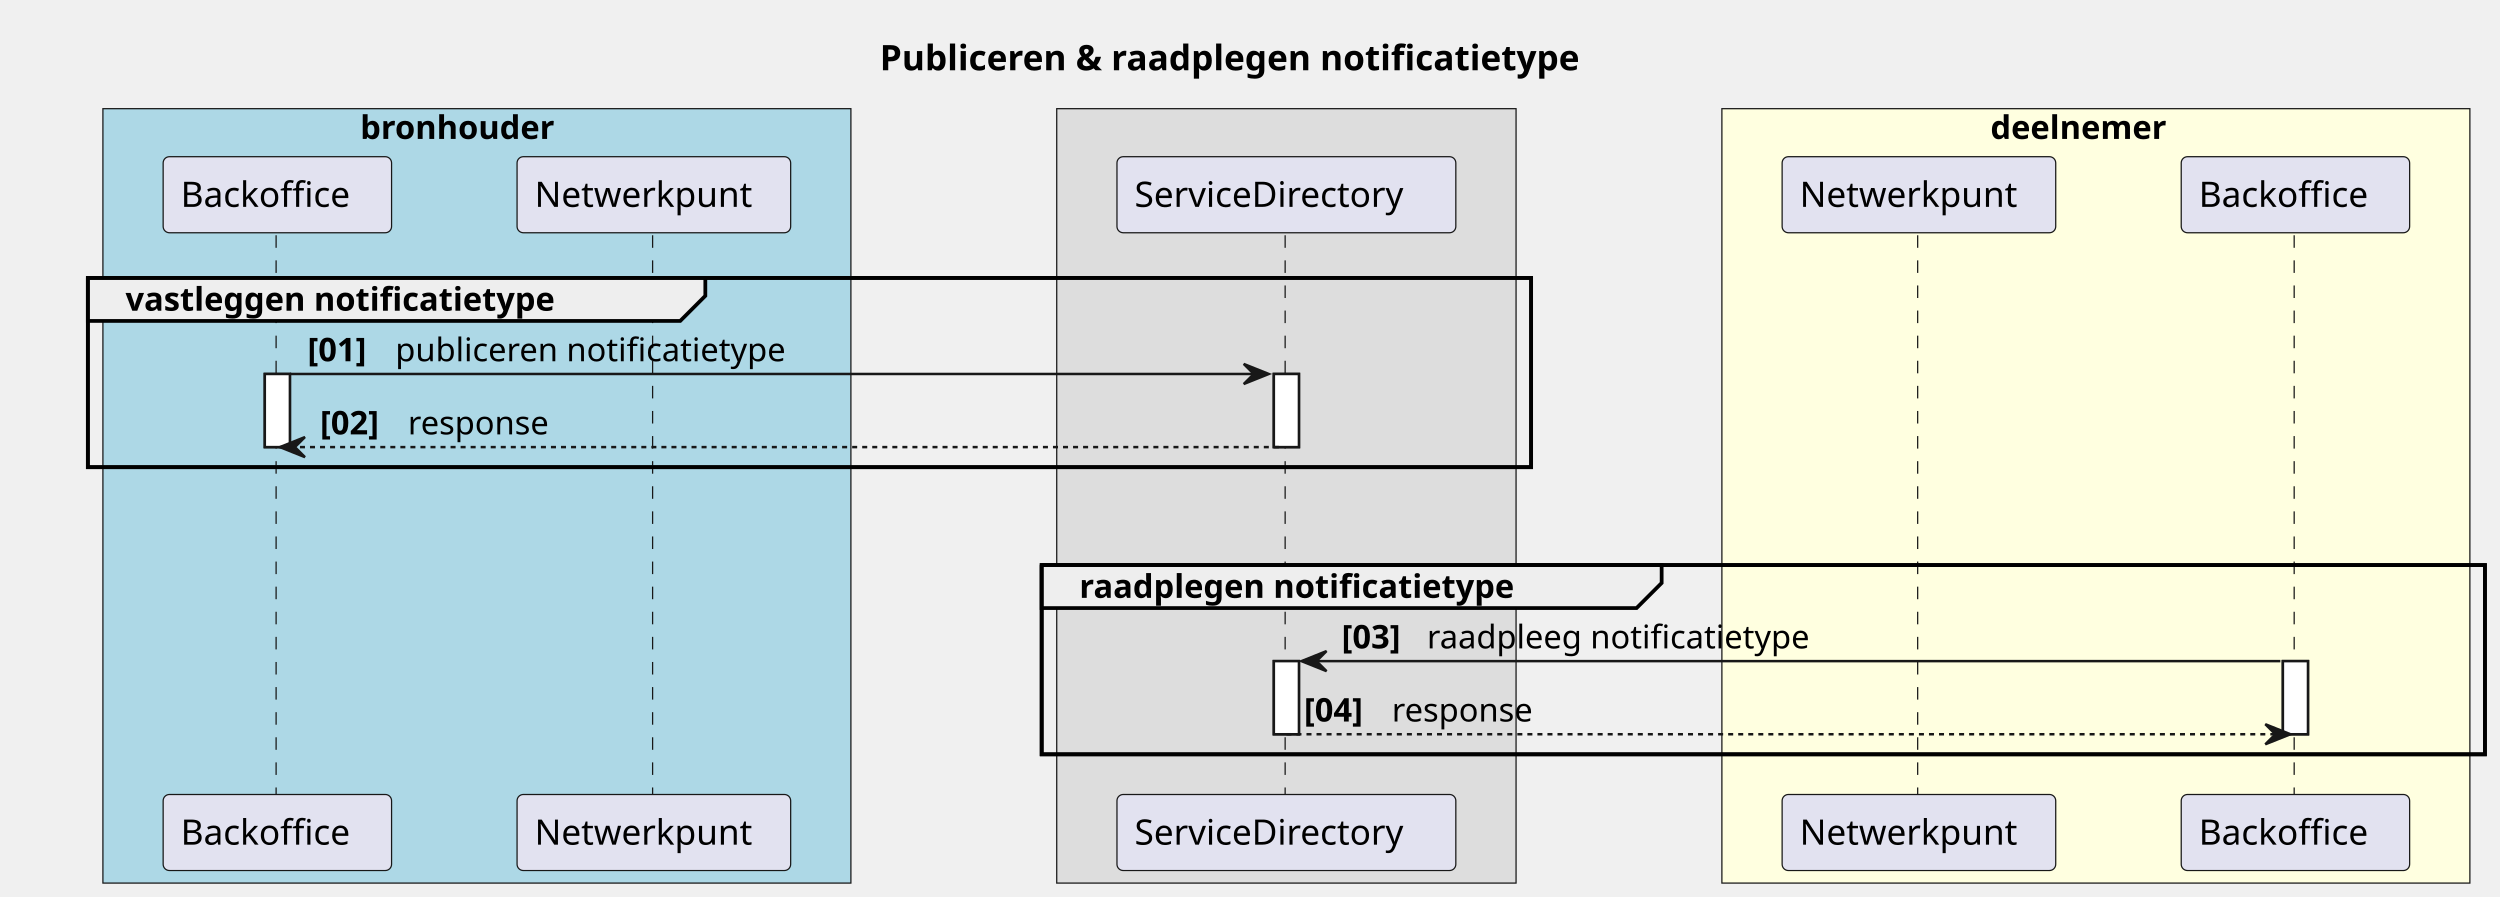
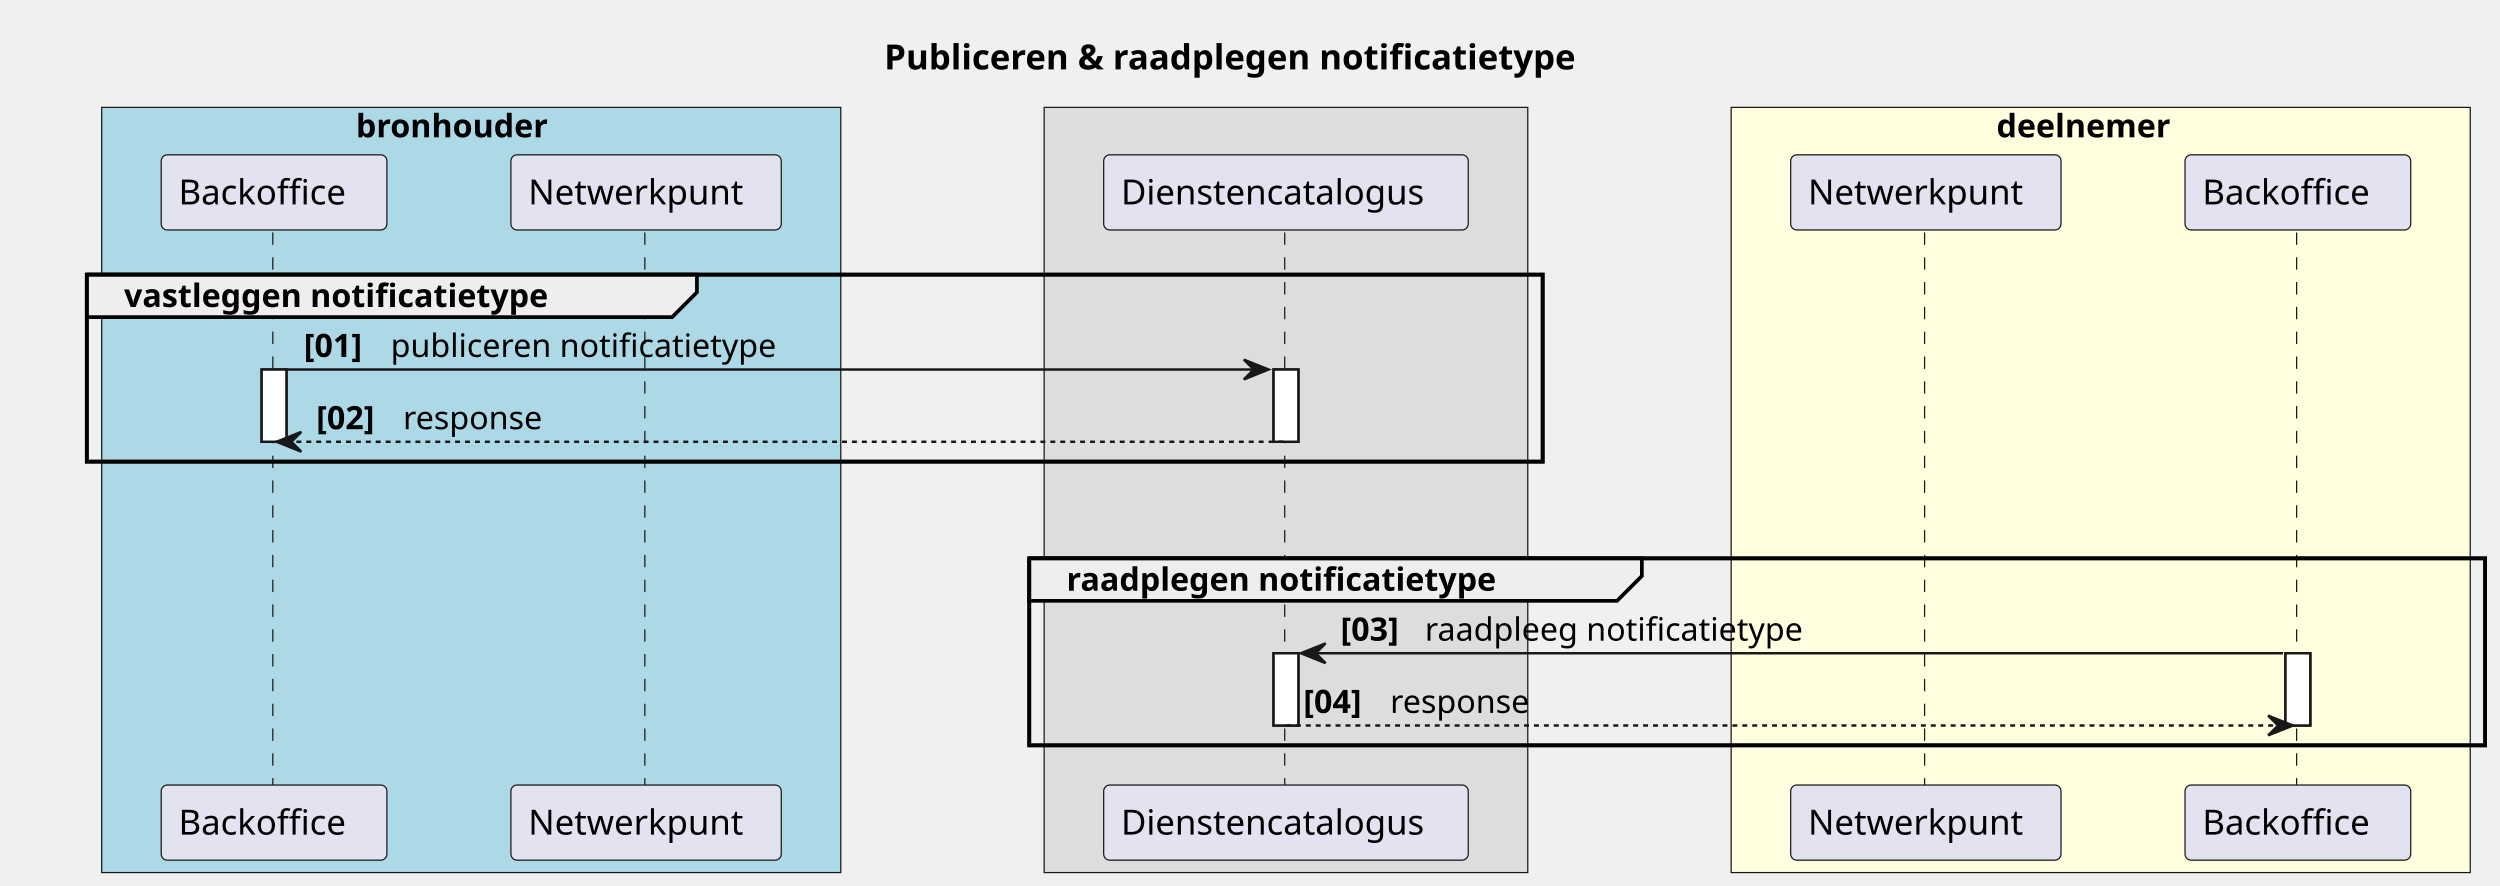
- <svg xmlns="http://www.w3.org/2000/svg" contentStyleType="text/css" height="357px" preserveAspectRatio="none" style="width:996px;height:357px;background:#FFFFFF;" version="1.1" viewBox="0 0 996 357" width="996px" zoomAndPan="magnify">
+ <svg xmlns="http://www.w3.org/2000/svg" contentStyleType="text/css" height="357px" preserveAspectRatio="none" style="width:1008px;height:357px;background:#FFFFFF;" version="1.1" viewBox="0 0 1008 357" width="1008px" zoomAndPan="magnify">
  <defs />
  <g>
-     <text fill="#000000" font-family="sans-serif" font-size="14" font-weight="bold" lengthAdjust="spacing" textLength="323" x="350.5" y="27.995">Publiceren &amp; raadplegen notificatietype</text>
+     <text fill="#000000" font-family="sans-serif" font-size="14" font-weight="bold" lengthAdjust="spacing" textLength="323" x="356.5" y="27.995">Publiceren &amp; raadplegen notificatietype</text>
    <rect fill="#ADD8E6" height="308.523" style="stroke:#181818;stroke-width:0.5;" width="298" x="41" y="43.297" />
    <text fill="#000000" font-family="sans-serif" font-size="13" font-weight="bold" lengthAdjust="spacing" textLength="88" x="143.5" y="55.364">bronhouder</text>
-     <rect fill="#DDDDDD" height="308.523" style="stroke:#181818;stroke-width:0.5;" width="183" x="421" y="43.297" />
-     <rect fill="#FFFFE0" height="308.523" style="stroke:#181818;stroke-width:0.5;" width="298" x="686" y="43.297" />
-     <text fill="#000000" font-family="sans-serif" font-size="13" font-weight="bold" lengthAdjust="spacing" textLength="79" x="793" y="55.364">deelnemer</text>
+     <rect fill="#DDDDDD" height="308.523" style="stroke:#181818;stroke-width:0.5;" width="195" x="421" y="43.297" />
+     <rect fill="#FFFFE0" height="308.523" style="stroke:#181818;stroke-width:0.5;" width="298" x="698" y="43.297" />
+     <text fill="#000000" font-family="sans-serif" font-size="13" font-weight="bold" lengthAdjust="spacing" textLength="79" x="805" y="55.364">deelnemer</text>
    <rect fill="#FFFFFF" height="29.133" style="stroke:#181818;stroke-width:1.0;" width="10" x="105.5" y="148.992" />
-     <rect fill="#FFFFFF" height="29.133" style="stroke:#181818;stroke-width:1.0;" width="10" x="507.5" y="148.992" />
-     <rect fill="#FFFFFF" height="29.133" style="stroke:#181818;stroke-width:1.0;" width="10" x="507.5" y="263.391" />
-     <rect fill="#FFFFFF" height="29.133" style="stroke:#181818;stroke-width:1.0;" width="10" x="909.5" y="263.391" />
-     <rect fill="none" height="75.398" style="stroke:#000000;stroke-width:1.5;" width="575" x="35" y="110.727" />
-     <rect fill="none" height="75.398" style="stroke:#000000;stroke-width:1.5;" width="575" x="415" y="225.125" />
+     <rect fill="#FFFFFF" height="29.133" style="stroke:#181818;stroke-width:1.0;" width="10" x="513.5" y="148.992" />
+     <rect fill="#FFFFFF" height="29.133" style="stroke:#181818;stroke-width:1.0;" width="10" x="513.5" y="263.391" />
+     <rect fill="#FFFFFF" height="29.133" style="stroke:#181818;stroke-width:1.0;" width="10" x="921.5" y="263.391" />
+     <rect fill="none" height="75.398" style="stroke:#000000;stroke-width:1.5;" width="587" x="35" y="110.727" />
+     <rect fill="none" height="75.398" style="stroke:#000000;stroke-width:1.5;" width="587" x="415" y="225.125" />
    <line style="stroke:#181818;stroke-width:0.5;stroke-dasharray:5.0,5.0;" x1="110" x2="110" y1="93.727" y2="317.523" />
    <line style="stroke:#181818;stroke-width:0.5;stroke-dasharray:5.0,5.0;" x1="260" x2="260" y1="93.727" y2="317.523" />
-     <line style="stroke:#181818;stroke-width:0.5;stroke-dasharray:5.0,5.0;" x1="512" x2="512" y1="93.727" y2="317.523" />
-     <line style="stroke:#181818;stroke-width:0.5;stroke-dasharray:5.0,5.0;" x1="764" x2="764" y1="93.727" y2="317.523" />
-     <line style="stroke:#181818;stroke-width:0.5;stroke-dasharray:5.0,5.0;" x1="914" x2="914" y1="93.727" y2="317.523" />
+     <line style="stroke:#181818;stroke-width:0.5;stroke-dasharray:5.0,5.0;" x1="518" x2="518" y1="93.727" y2="317.523" />
+     <line style="stroke:#181818;stroke-width:0.5;stroke-dasharray:5.0,5.0;" x1="776" x2="776" y1="93.727" y2="317.523" />
+     <line style="stroke:#181818;stroke-width:0.5;stroke-dasharray:5.0,5.0;" x1="926" x2="926" y1="93.727" y2="317.523" />
    <rect fill="#E2E2F0" height="30.297" rx="2.5" ry="2.5" style="stroke:#181818;stroke-width:0.5;" width="91" x="65" y="62.43" />
    <text fill="#000000" font-family="sans-serif" font-size="14" lengthAdjust="spacing" textLength="77" x="72" y="82.425">Backoffice</text>
    <rect fill="#E2E2F0" height="30.297" rx="2.5" ry="2.5" style="stroke:#181818;stroke-width:0.5;" width="91" x="65" y="316.523" />
    <text fill="#000000" font-family="sans-serif" font-size="14" lengthAdjust="spacing" textLength="77" x="72" y="336.519">Backoffice</text>
    <rect fill="#E2E2F0" height="30.297" rx="2.5" ry="2.5" style="stroke:#181818;stroke-width:0.5;" width="109" x="206" y="62.43" />
    <text fill="#000000" font-family="sans-serif" font-size="14" lengthAdjust="spacing" textLength="95" x="213" y="82.425">Netwerkpunt</text>
    <rect fill="#E2E2F0" height="30.297" rx="2.5" ry="2.5" style="stroke:#181818;stroke-width:0.5;" width="109" x="206" y="316.523" />
    <text fill="#000000" font-family="sans-serif" font-size="14" lengthAdjust="spacing" textLength="95" x="213" y="336.519">Netwerkpunt</text>
-     <rect fill="#E2E2F0" height="30.297" rx="2.5" ry="2.5" style="stroke:#181818;stroke-width:0.5;" width="135" x="445" y="62.43" />
-     <text fill="#000000" font-family="sans-serif" font-size="14" lengthAdjust="spacing" textLength="121" x="452" y="82.425">ServiceDirectory</text>
-     <rect fill="#E2E2F0" height="30.297" rx="2.5" ry="2.5" style="stroke:#181818;stroke-width:0.5;" width="135" x="445" y="316.523" />
-     <text fill="#000000" font-family="sans-serif" font-size="14" lengthAdjust="spacing" textLength="121" x="452" y="336.519">ServiceDirectory</text>
-     <rect fill="#E2E2F0" height="30.297" rx="2.5" ry="2.5" style="stroke:#181818;stroke-width:0.5;" width="109" x="710" y="62.43" />
-     <text fill="#000000" font-family="sans-serif" font-size="14" lengthAdjust="spacing" textLength="95" x="717" y="82.425">Netwerkpunt</text>
-     <rect fill="#E2E2F0" height="30.297" rx="2.5" ry="2.5" style="stroke:#181818;stroke-width:0.5;" width="109" x="710" y="316.523" />
-     <text fill="#000000" font-family="sans-serif" font-size="14" lengthAdjust="spacing" textLength="95" x="717" y="336.519">Netwerkpunt</text>
-     <rect fill="#E2E2F0" height="30.297" rx="2.5" ry="2.5" style="stroke:#181818;stroke-width:0.5;" width="91" x="869" y="62.43" />
-     <text fill="#000000" font-family="sans-serif" font-size="14" lengthAdjust="spacing" textLength="77" x="876" y="82.425">Backoffice</text>
-     <rect fill="#E2E2F0" height="30.297" rx="2.5" ry="2.5" style="stroke:#181818;stroke-width:0.5;" width="91" x="869" y="316.523" />
-     <text fill="#000000" font-family="sans-serif" font-size="14" lengthAdjust="spacing" textLength="77" x="876" y="336.519">Backoffice</text>
+     <rect fill="#E2E2F0" height="30.297" rx="2.5" ry="2.5" style="stroke:#181818;stroke-width:0.5;" width="147" x="445" y="62.43" />
+     <text fill="#000000" font-family="sans-serif" font-size="14" lengthAdjust="spacing" textLength="133" x="452" y="82.425">Dienstencatalogus</text>
+     <rect fill="#E2E2F0" height="30.297" rx="2.5" ry="2.5" style="stroke:#181818;stroke-width:0.5;" width="147" x="445" y="316.523" />
+     <text fill="#000000" font-family="sans-serif" font-size="14" lengthAdjust="spacing" textLength="133" x="452" y="336.519">Dienstencatalogus</text>
+     <rect fill="#E2E2F0" height="30.297" rx="2.5" ry="2.5" style="stroke:#181818;stroke-width:0.5;" width="109" x="722" y="62.43" />
+     <text fill="#000000" font-family="sans-serif" font-size="14" lengthAdjust="spacing" textLength="95" x="729" y="82.425">Netwerkpunt</text>
+     <rect fill="#E2E2F0" height="30.297" rx="2.5" ry="2.5" style="stroke:#181818;stroke-width:0.5;" width="109" x="722" y="316.523" />
+     <text fill="#000000" font-family="sans-serif" font-size="14" lengthAdjust="spacing" textLength="95" x="729" y="336.519">Netwerkpunt</text>
+     <rect fill="#E2E2F0" height="30.297" rx="2.5" ry="2.5" style="stroke:#181818;stroke-width:0.5;" width="91" x="881" y="62.43" />
+     <text fill="#000000" font-family="sans-serif" font-size="14" lengthAdjust="spacing" textLength="77" x="888" y="82.425">Backoffice</text>
+     <rect fill="#E2E2F0" height="30.297" rx="2.5" ry="2.5" style="stroke:#181818;stroke-width:0.5;" width="91" x="881" y="316.523" />
+     <text fill="#000000" font-family="sans-serif" font-size="14" lengthAdjust="spacing" textLength="77" x="888" y="336.519">Backoffice</text>
    <rect fill="#FFFFFF" height="29.133" style="stroke:#181818;stroke-width:1.0;" width="10" x="105.5" y="148.992" />
-     <rect fill="#FFFFFF" height="29.133" style="stroke:#181818;stroke-width:1.0;" width="10" x="507.5" y="148.992" />
-     <rect fill="#FFFFFF" height="29.133" style="stroke:#181818;stroke-width:1.0;" width="10" x="507.5" y="263.391" />
-     <rect fill="#FFFFFF" height="29.133" style="stroke:#181818;stroke-width:1.0;" width="10" x="909.5" y="263.391" />
+     <rect fill="#FFFFFF" height="29.133" style="stroke:#181818;stroke-width:1.0;" width="10" x="513.5" y="148.992" />
+     <rect fill="#FFFFFF" height="29.133" style="stroke:#181818;stroke-width:1.0;" width="10" x="513.5" y="263.391" />
+     <rect fill="#FFFFFF" height="29.133" style="stroke:#181818;stroke-width:1.0;" width="10" x="921.5" y="263.391" />
    <path d="M35,110.727 L281,110.727 L281,117.859 L271,127.859 L35,127.859 L35,110.727 " fill="#EEEEEE" style="stroke:#000000;stroke-width:1.5;" />
-     <rect fill="none" height="75.398" style="stroke:#000000;stroke-width:1.5;" width="575" x="35" y="110.727" />
+     <rect fill="none" height="75.398" style="stroke:#000000;stroke-width:1.5;" width="587" x="35" y="110.727" />
    <text fill="#000000" font-family="sans-serif" font-size="13" font-weight="bold" lengthAdjust="spacing" textLength="201" x="50" y="123.793">vastleggen notificatietype</text>
-     <polygon fill="#181818" points="495.5,144.992,505.5,148.992,495.5,152.992,499.5,148.992" style="stroke:#181818;stroke-width:1.0;" />
-     <line style="stroke:#181818;stroke-width:1.0;" x1="115.5" x2="501.5" y1="148.992" y2="148.992" />
+     <polygon fill="#181818" points="501.5,144.992,511.5,148.992,501.5,152.992,505.5,148.992" style="stroke:#181818;stroke-width:1.0;" />
+     <line style="stroke:#181818;stroke-width:1.0;" x1="115.5" x2="507.5" y1="148.992" y2="148.992" />
    <text fill="#000000" font-family="sans-serif" font-size="13" font-weight="bold" lengthAdjust="spacing" textLength="31" x="122.5" y="143.926">[01]</text>
    <text fill="#000000" font-family="sans-serif" font-size="13" lengthAdjust="spacing" textLength="162" x="157.5" y="143.926">publiceren notificatietype</text>
    <polygon fill="#181818" points="121.5,174.125,111.5,178.125,121.5,182.125,117.5,178.125" style="stroke:#181818;stroke-width:1.0;" />
-     <line style="stroke:#181818;stroke-width:1.0;stroke-dasharray:2.0,2.0;" x1="115.5" x2="511.5" y1="178.125" y2="178.125" />
+     <line style="stroke:#181818;stroke-width:1.0;stroke-dasharray:2.0,2.0;" x1="115.5" x2="517.5" y1="178.125" y2="178.125" />
    <text fill="#000000" font-family="sans-serif" font-size="13" font-weight="bold" lengthAdjust="spacing" textLength="31" x="127.5" y="173.059">[02]</text>
    <text fill="#000000" font-family="sans-serif" font-size="13" lengthAdjust="spacing" textLength="59" x="162.5" y="173.059">response</text>
    <path d="M415,225.125 L662,225.125 L662,232.258 L652,242.258 L415,242.258 L415,225.125 " fill="#EEEEEE" style="stroke:#000000;stroke-width:1.5;" />
-     <rect fill="none" height="75.398" style="stroke:#000000;stroke-width:1.5;" width="575" x="415" y="225.125" />
+     <rect fill="none" height="75.398" style="stroke:#000000;stroke-width:1.5;" width="587" x="415" y="225.125" />
    <text fill="#000000" font-family="sans-serif" font-size="13" font-weight="bold" lengthAdjust="spacing" textLength="202" x="430" y="238.192">raadplegen notificatietype</text>
-     <polygon fill="#181818" points="528.5,259.391,518.5,263.391,528.5,267.391,524.5,263.391" style="stroke:#181818;stroke-width:1.0;" />
-     <line style="stroke:#181818;stroke-width:1.0;" x1="522.5" x2="908.5" y1="263.391" y2="263.391" />
-     <text fill="#000000" font-family="sans-serif" font-size="13" font-weight="bold" lengthAdjust="spacing" textLength="30" x="534.5" y="258.325">[03]</text>
-     <text fill="#000000" font-family="sans-serif" font-size="13" lengthAdjust="spacing" textLength="160" x="568.5" y="258.325">raadpleeg notificatietype</text>
-     <polygon fill="#181818" points="902.5,288.523,912.5,292.523,902.5,296.523,906.5,292.523" style="stroke:#181818;stroke-width:1.0;" />
-     <line style="stroke:#181818;stroke-width:1.0;stroke-dasharray:2.0,2.0;" x1="512.5" x2="908.5" y1="292.523" y2="292.523" />
-     <text fill="#000000" font-family="sans-serif" font-size="13" font-weight="bold" lengthAdjust="spacing" textLength="31" x="519.5" y="287.457">[04]</text>
-     <text fill="#000000" font-family="sans-serif" font-size="13" lengthAdjust="spacing" textLength="59" x="554.5" y="287.457">response</text>
+     <polygon fill="#181818" points="534.5,259.391,524.5,263.391,534.5,267.391,530.5,263.391" style="stroke:#181818;stroke-width:1.0;" />
+     <line style="stroke:#181818;stroke-width:1.0;" x1="528.5" x2="920.5" y1="263.391" y2="263.391" />
+     <text fill="#000000" font-family="sans-serif" font-size="13" font-weight="bold" lengthAdjust="spacing" textLength="30" x="540.5" y="258.325">[03]</text>
+     <text fill="#000000" font-family="sans-serif" font-size="13" lengthAdjust="spacing" textLength="160" x="574.5" y="258.325">raadpleeg notificatietype</text>
+     <polygon fill="#181818" points="914.5,288.523,924.5,292.523,914.5,296.523,918.5,292.523" style="stroke:#181818;stroke-width:1.0;" />
+     <line style="stroke:#181818;stroke-width:1.0;stroke-dasharray:2.0,2.0;" x1="518.5" x2="920.5" y1="292.523" y2="292.523" />
+     <text fill="#000000" font-family="sans-serif" font-size="13" font-weight="bold" lengthAdjust="spacing" textLength="31" x="525.5" y="287.457">[04]</text>
+     <text fill="#000000" font-family="sans-serif" font-size="13" lengthAdjust="spacing" textLength="59" x="560.5" y="287.457">response</text>
  </g>
</svg>
